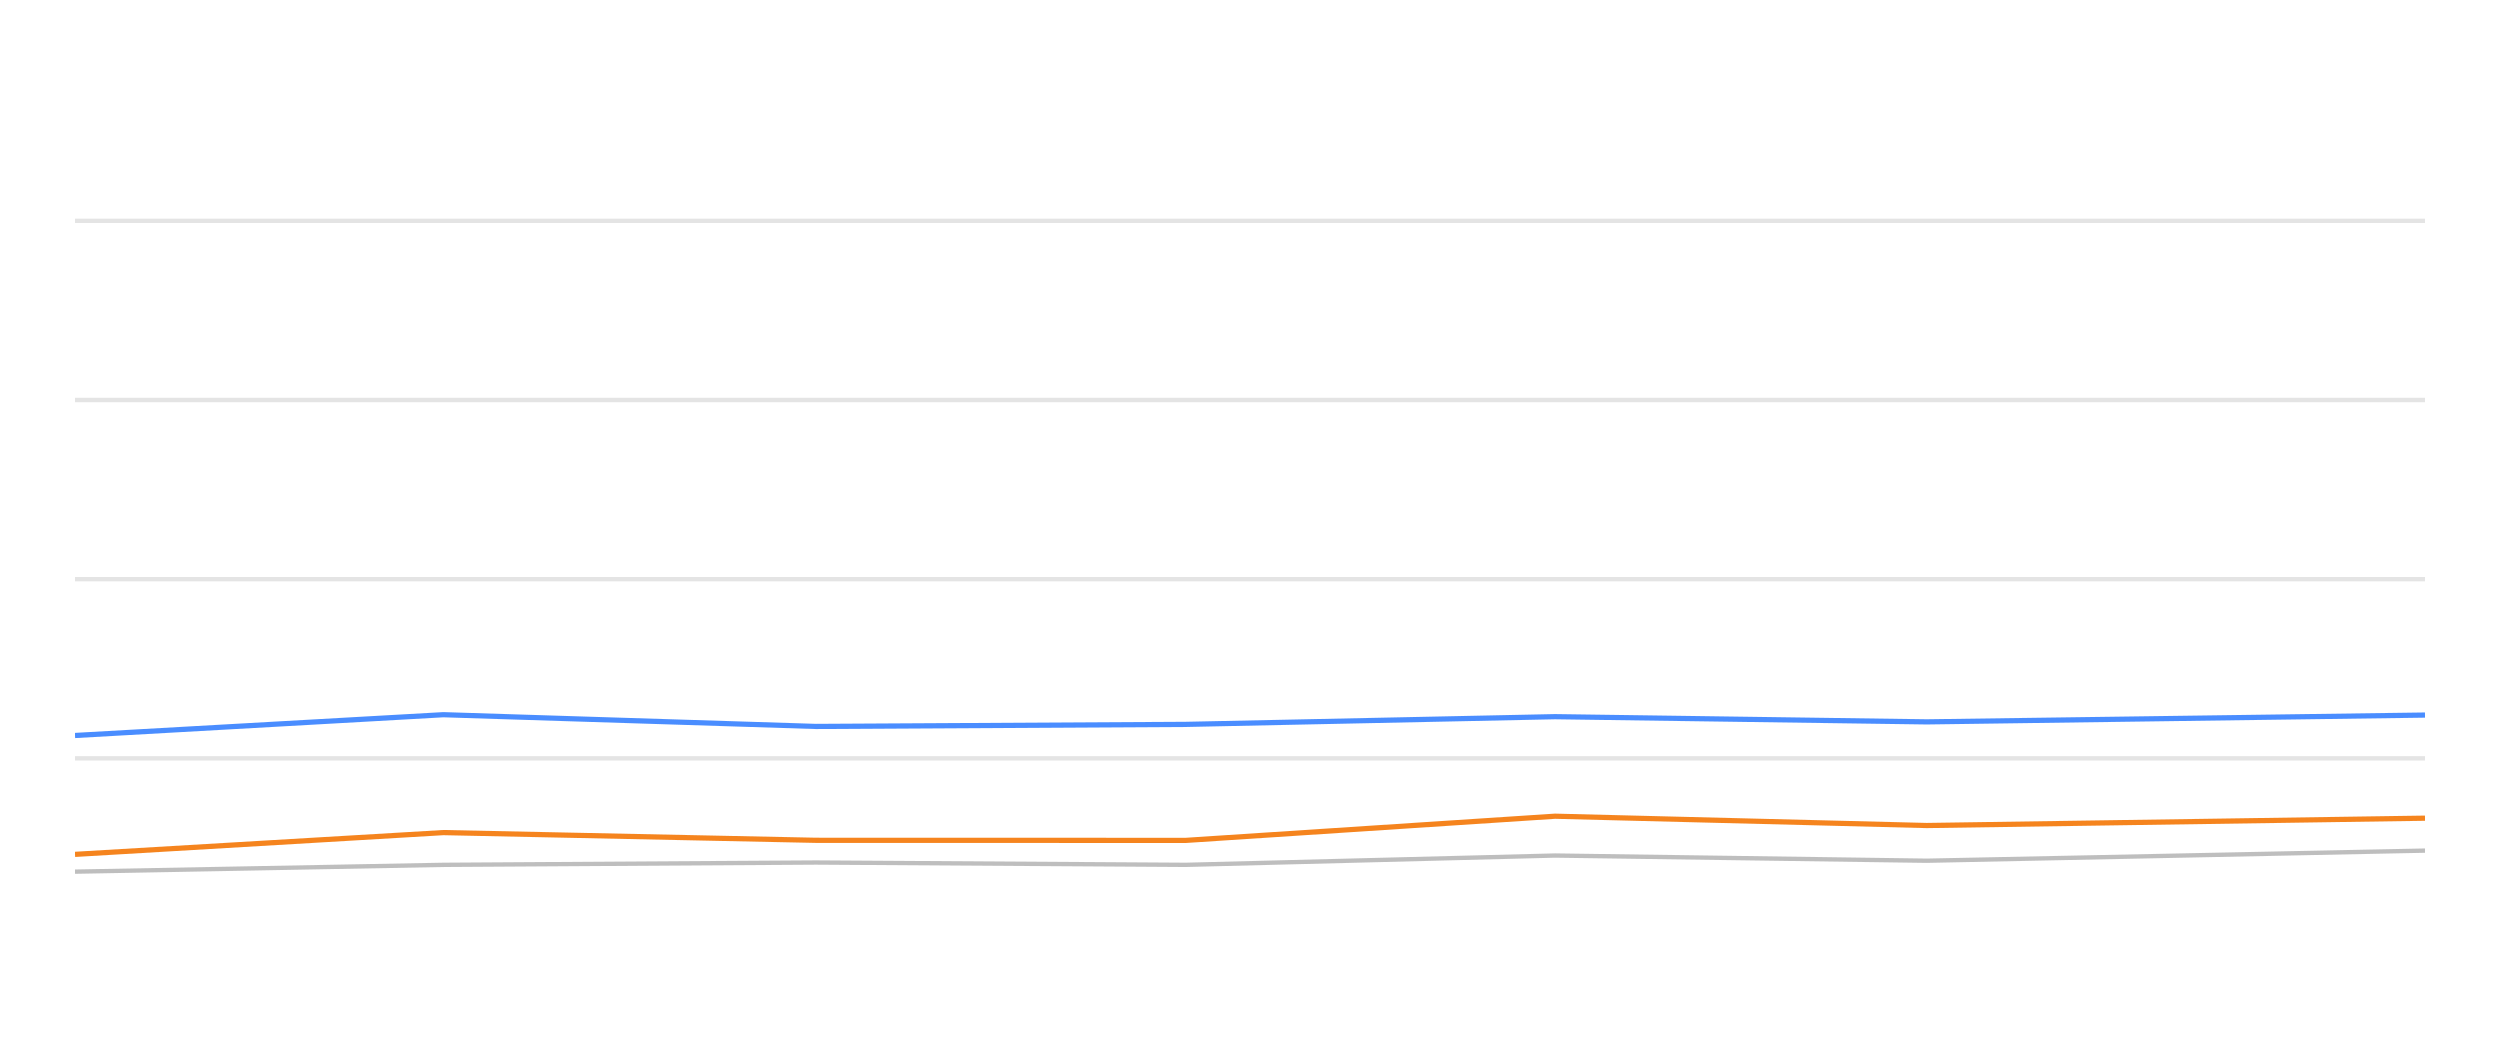
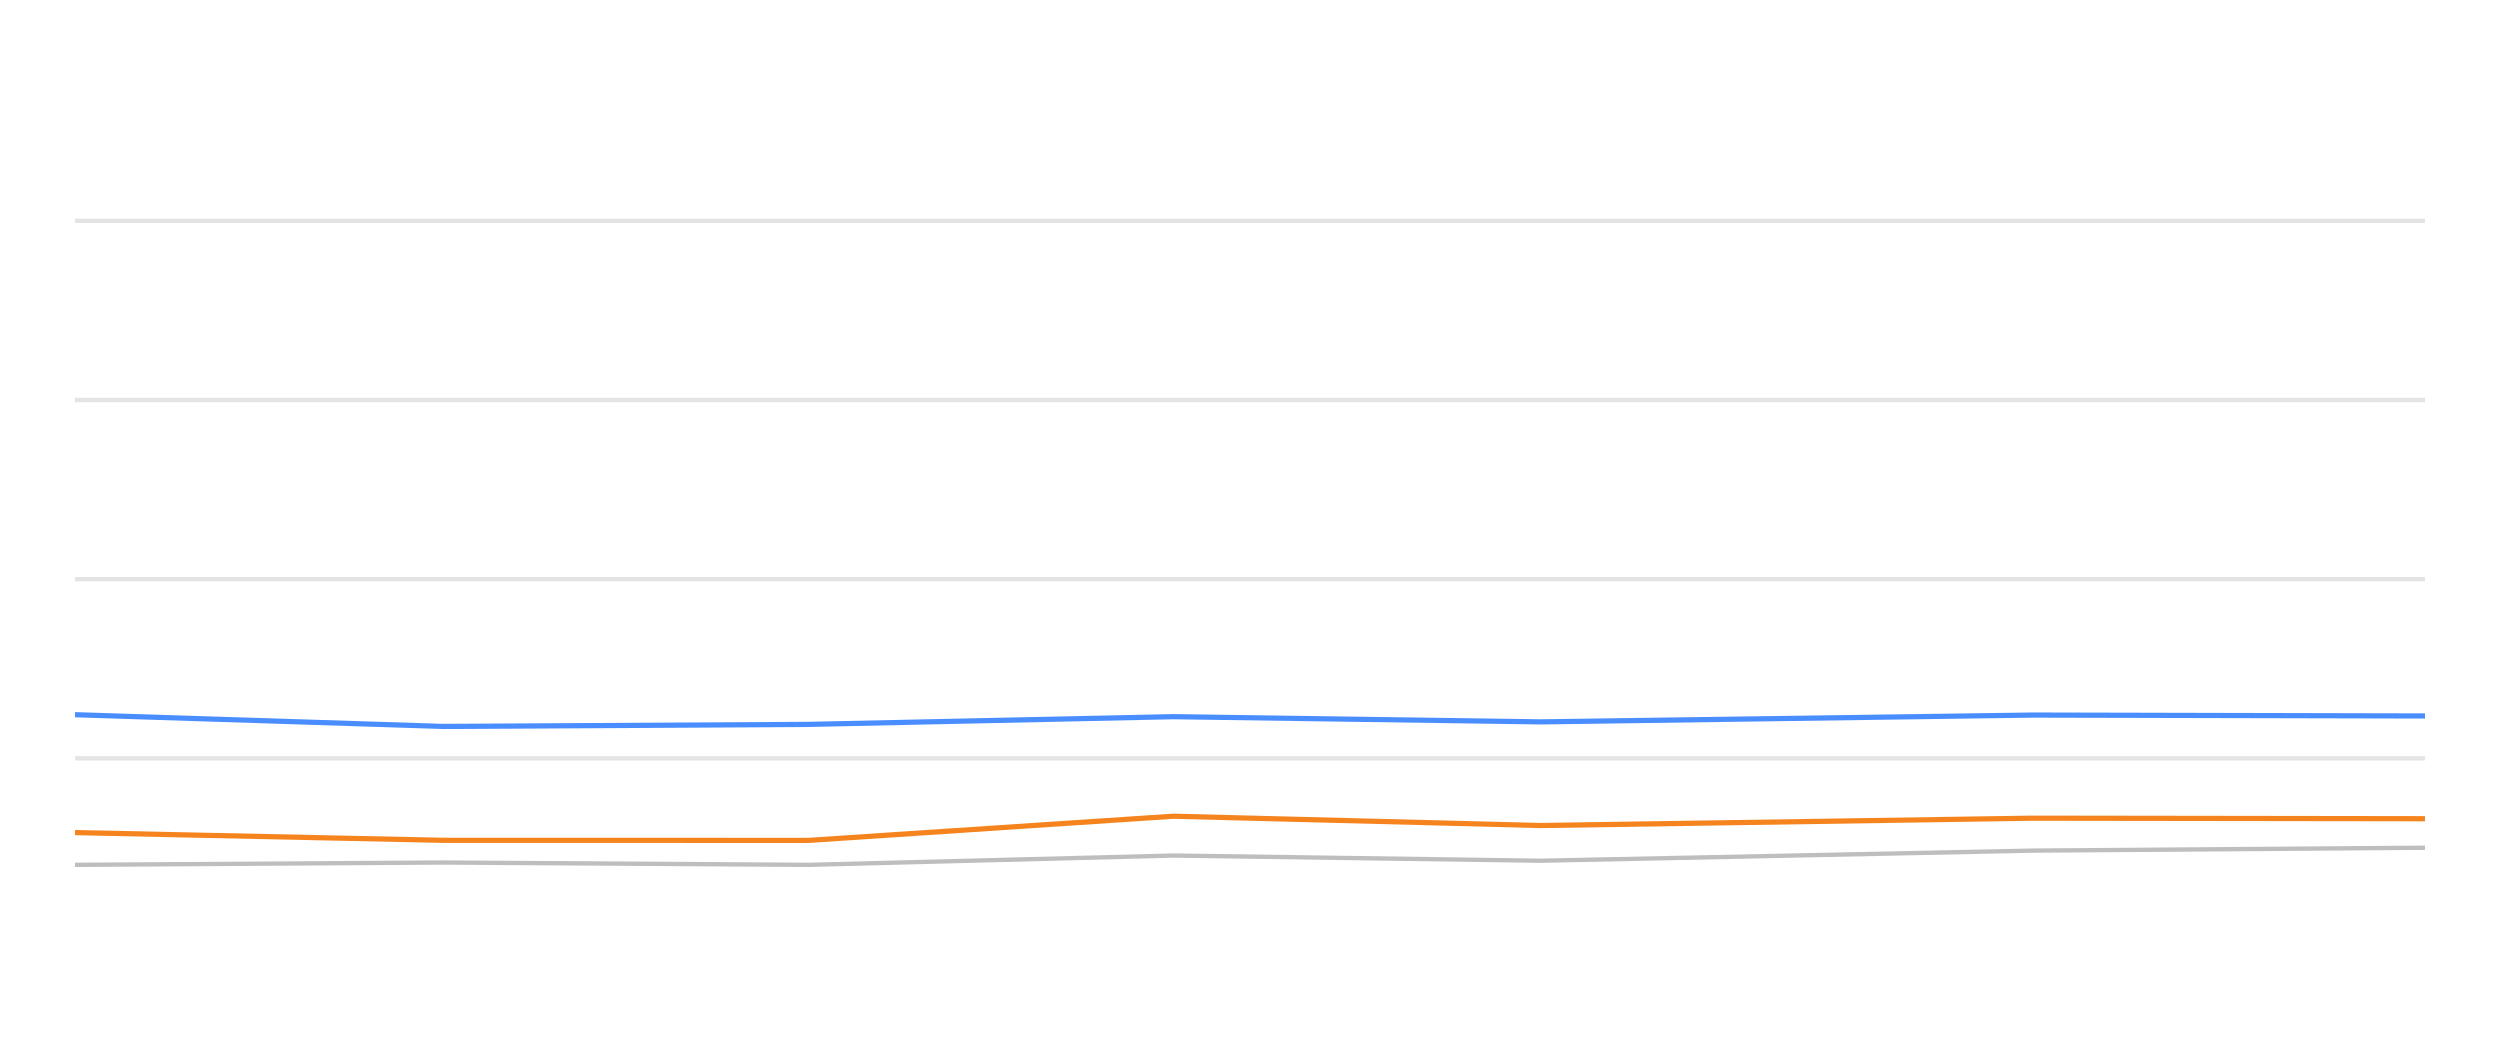
<svg xmlns="http://www.w3.org/2000/svg" width="288pt" height="120pt" viewBox="0 0 288 120" version="1.1">
  <defs>
    <style type="text/css">*{stroke-linejoin: round; stroke-linecap: butt}</style>
  </defs>
  <g id="figure_1">
    <g id="patch_1">
      <path d="M 0 120  L 288 120  L 288 0  L 0 0  L 0 120  z " style="fill: none; opacity: 0" />
    </g>
    <g id="axes_1">
      <g id="patch_2">
        <path d="M 8.64 108  L 279.36 108  L 279.36 4.8  L 8.64 4.8  L 8.64 108  z " style="fill: none" />
      </g>
      <g id="matplotlib.axis_1" />
      <g id="matplotlib.axis_2" />
      <g id="line2d_1">
-         <path d="M 8.64 87.36  L 279.36 87.36  " clip-path="url(#pfdf6b60a46)" style="fill: none; stroke: #b2b2b2; stroke-opacity: 0.35; stroke-width: 0.5; stroke-linecap: square" />
+         <path d="M 8.64 87.36  L 279.36 87.36  " clip-path="url(#pb8f00ce149)" style="fill: none; stroke: #b2b2b2; stroke-opacity: 0.35; stroke-width: 0.5; stroke-linecap: square" />
      </g>
      <g id="line2d_2">
-         <path d="M 8.64 66.72  L 279.36 66.72  " clip-path="url(#pfdf6b60a46)" style="fill: none; stroke: #b2b2b2; stroke-opacity: 0.35; stroke-width: 0.5; stroke-linecap: square" />
+         <path d="M 8.64 66.72  L 279.36 66.72  " clip-path="url(#pb8f00ce149)" style="fill: none; stroke: #b2b2b2; stroke-opacity: 0.35; stroke-width: 0.5; stroke-linecap: square" />
      </g>
      <g id="line2d_3">
-         <path d="M 8.64 46.08  L 279.36 46.08  " clip-path="url(#pfdf6b60a46)" style="fill: none; stroke: #b2b2b2; stroke-opacity: 0.35; stroke-width: 0.5; stroke-linecap: square" />
+         <path d="M 8.64 46.08  L 279.36 46.08  " clip-path="url(#pb8f00ce149)" style="fill: none; stroke: #b2b2b2; stroke-opacity: 0.35; stroke-width: 0.5; stroke-linecap: square" />
      </g>
      <g id="line2d_4">
-         <path d="M 8.64 25.44  L 279.36 25.44  " clip-path="url(#pfdf6b60a46)" style="fill: none; stroke: #b2b2b2; stroke-opacity: 0.35; stroke-width: 0.5; stroke-linecap: square" />
+         <path d="M 8.64 25.44  L 279.36 25.44  " clip-path="url(#pb8f00ce149)" style="fill: none; stroke: #b2b2b2; stroke-opacity: 0.35; stroke-width: 0.5; stroke-linecap: square" />
      </g>
      <g id="line2d_5">
-         <path d="M 8.64 100.415  L 51.074 99.63  L 93.991 99.362  L 136.595 99.63  L 179.14 98.557  L 221.958 99.156  L 279.36 97.99  " clip-path="url(#pfdf6b60a46)" style="fill: none; stroke: #bebebe; stroke-width: 0.5; stroke-linecap: round" />
+         <path d="M 8.64 99.63  L 51.046 99.362  L 93.143 99.63  L 135.181 98.557  L 177.489 99.156  L 234.207 97.99  L 279.36 97.659  " clip-path="url(#pb8f00ce149)" style="fill: none; stroke: #bebebe; stroke-width: 0.5; stroke-linecap: round" />
      </g>
      <g id="line2d_6">
-         <path d="M 8.64 84.728  L 51.074 82.334  L 93.991 83.686  L 136.595 83.449  L 179.14 82.561  L 221.958 83.16  L 279.36 82.375  " clip-path="url(#pfdf6b60a46)" style="fill: none; stroke: #4a8dff; stroke-width: 0.6" />
+         <path d="M 8.64 82.334  L 51.046 83.686  L 93.143 83.449  L 135.181 82.561  L 177.489 83.16  L 234.207 82.375  L 279.36 82.479  " clip-path="url(#pb8f00ce149)" style="fill: none; stroke: #4a8dff; stroke-width: 0.6" />
      </g>
      <g id="line2d_7">
-         <path d="M 8.64 98.423  L 51.074 95.915  L 93.991 96.803  L 136.595 96.813  L 179.14 94.027  L 221.958 95.1  L 279.36 94.254  " clip-path="url(#pfdf6b60a46)" style="fill: none; stroke: #f5841e; stroke-width: 0.6" />
+         <path d="M 8.64 95.915  L 51.046 96.803  L 93.143 96.813  L 135.181 94.027  L 177.489 95.1  L 234.207 94.254  L 279.36 94.316  " clip-path="url(#pb8f00ce149)" style="fill: none; stroke: #f5841e; stroke-width: 0.6" />
      </g>
    </g>
  </g>
  <defs>
-     <clipPath id="pfdf6b60a46">
+     <clipPath id="pb8f00ce149">
      <rect x="8.64" y="4.8" width="270.72" height="103.2" />
    </clipPath>
  </defs>
</svg>
